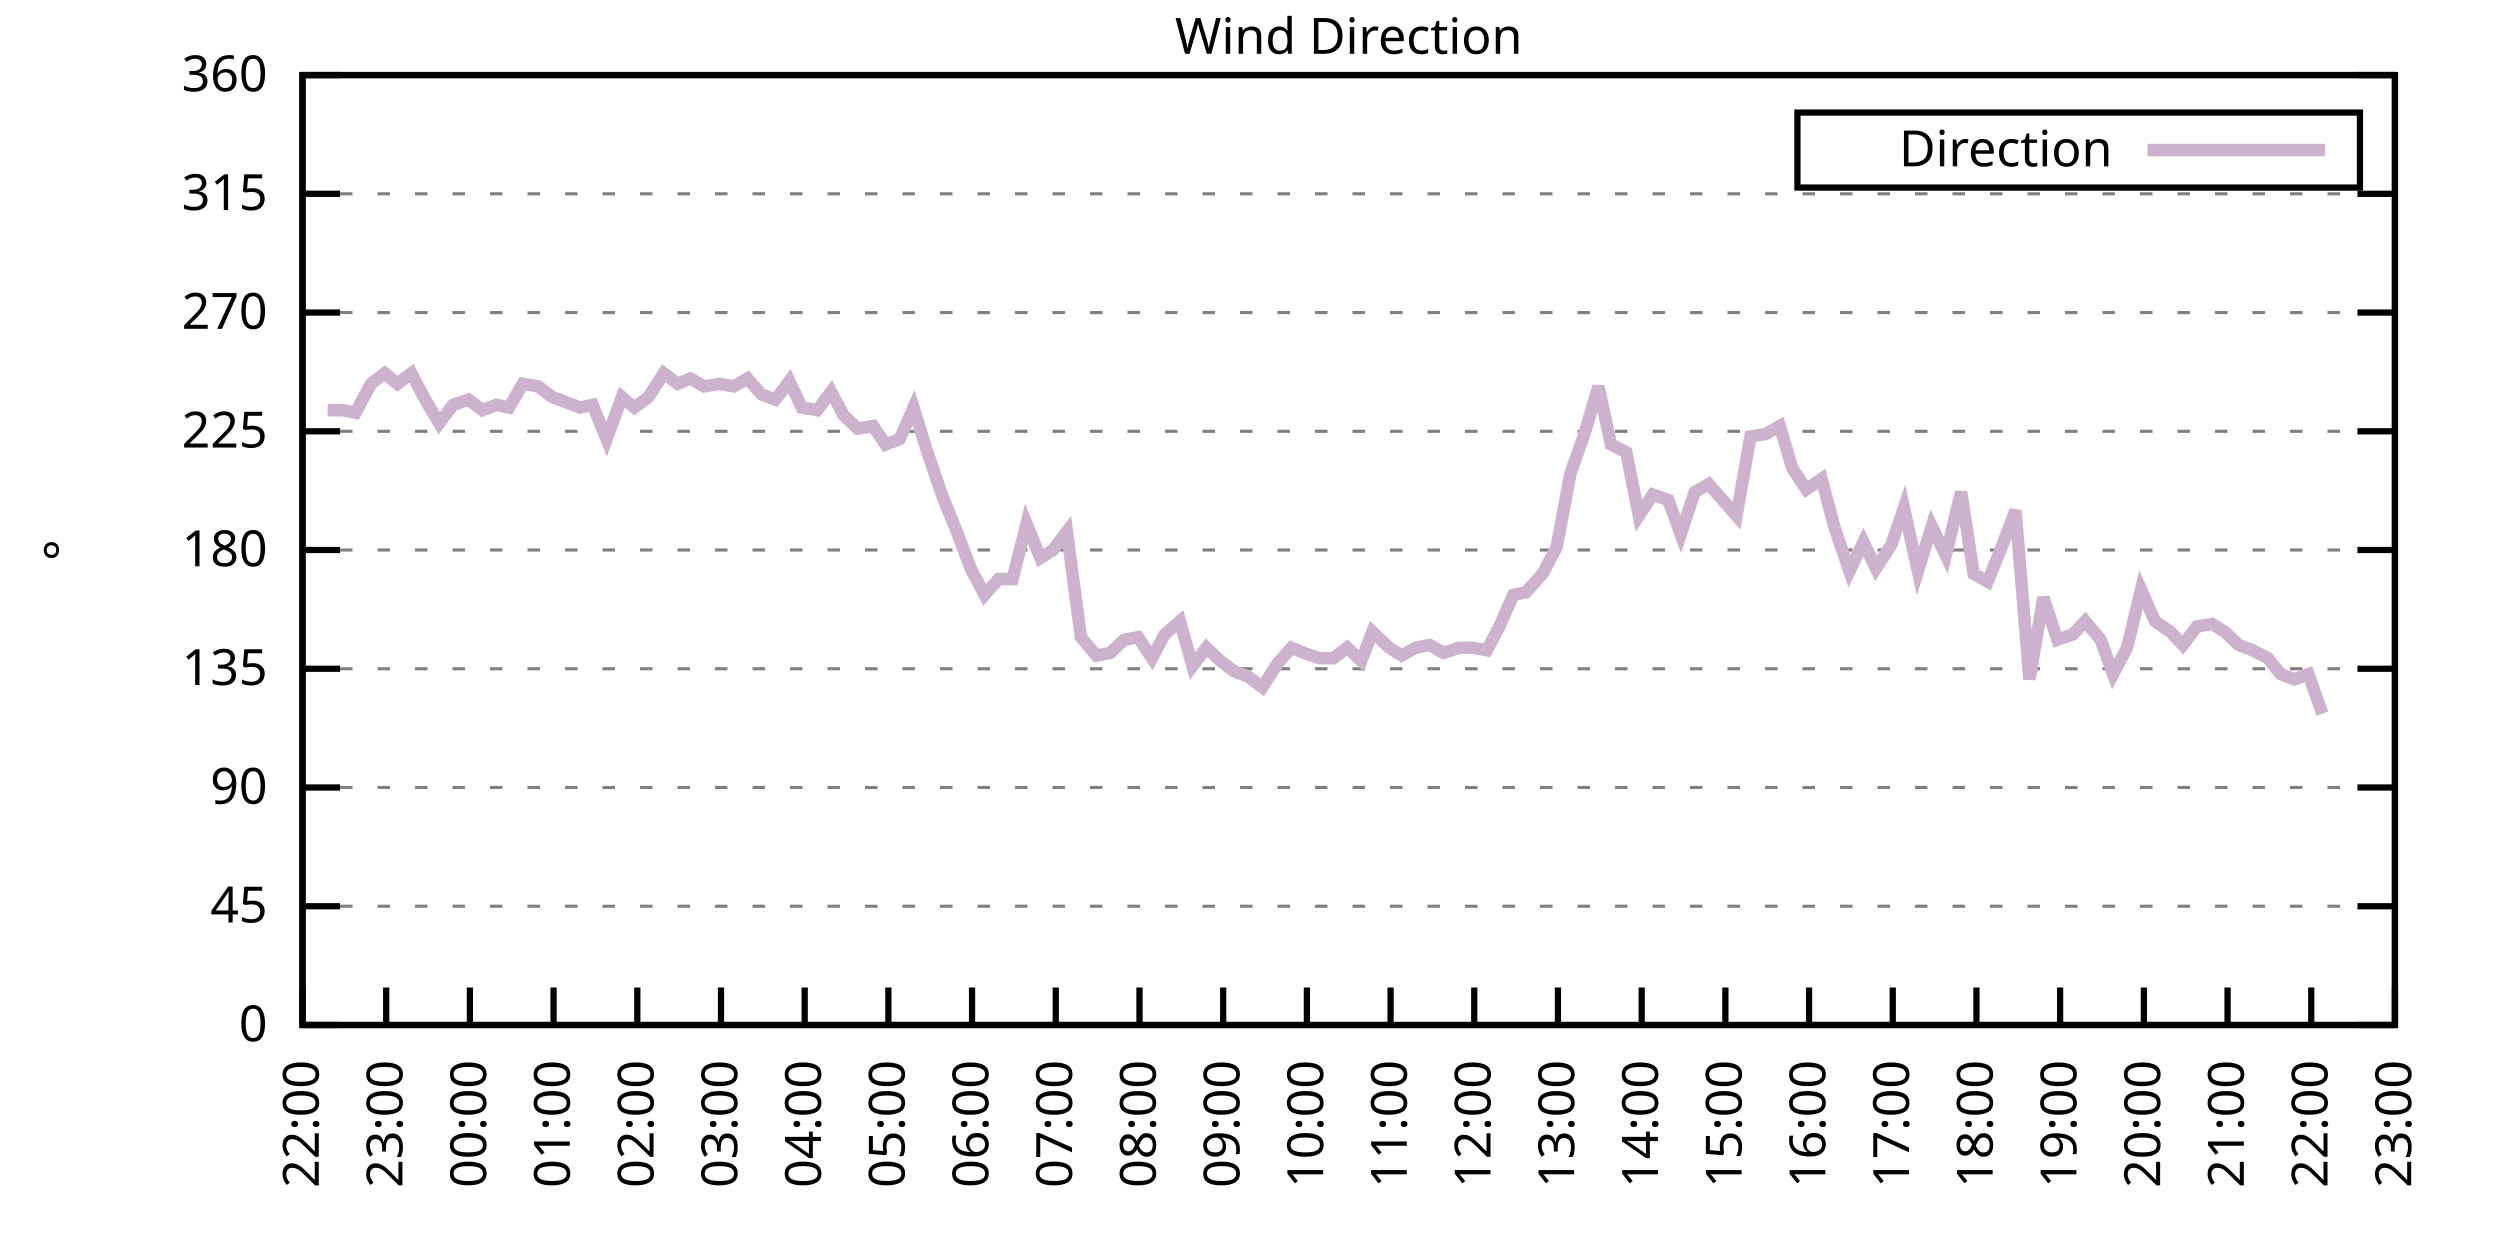
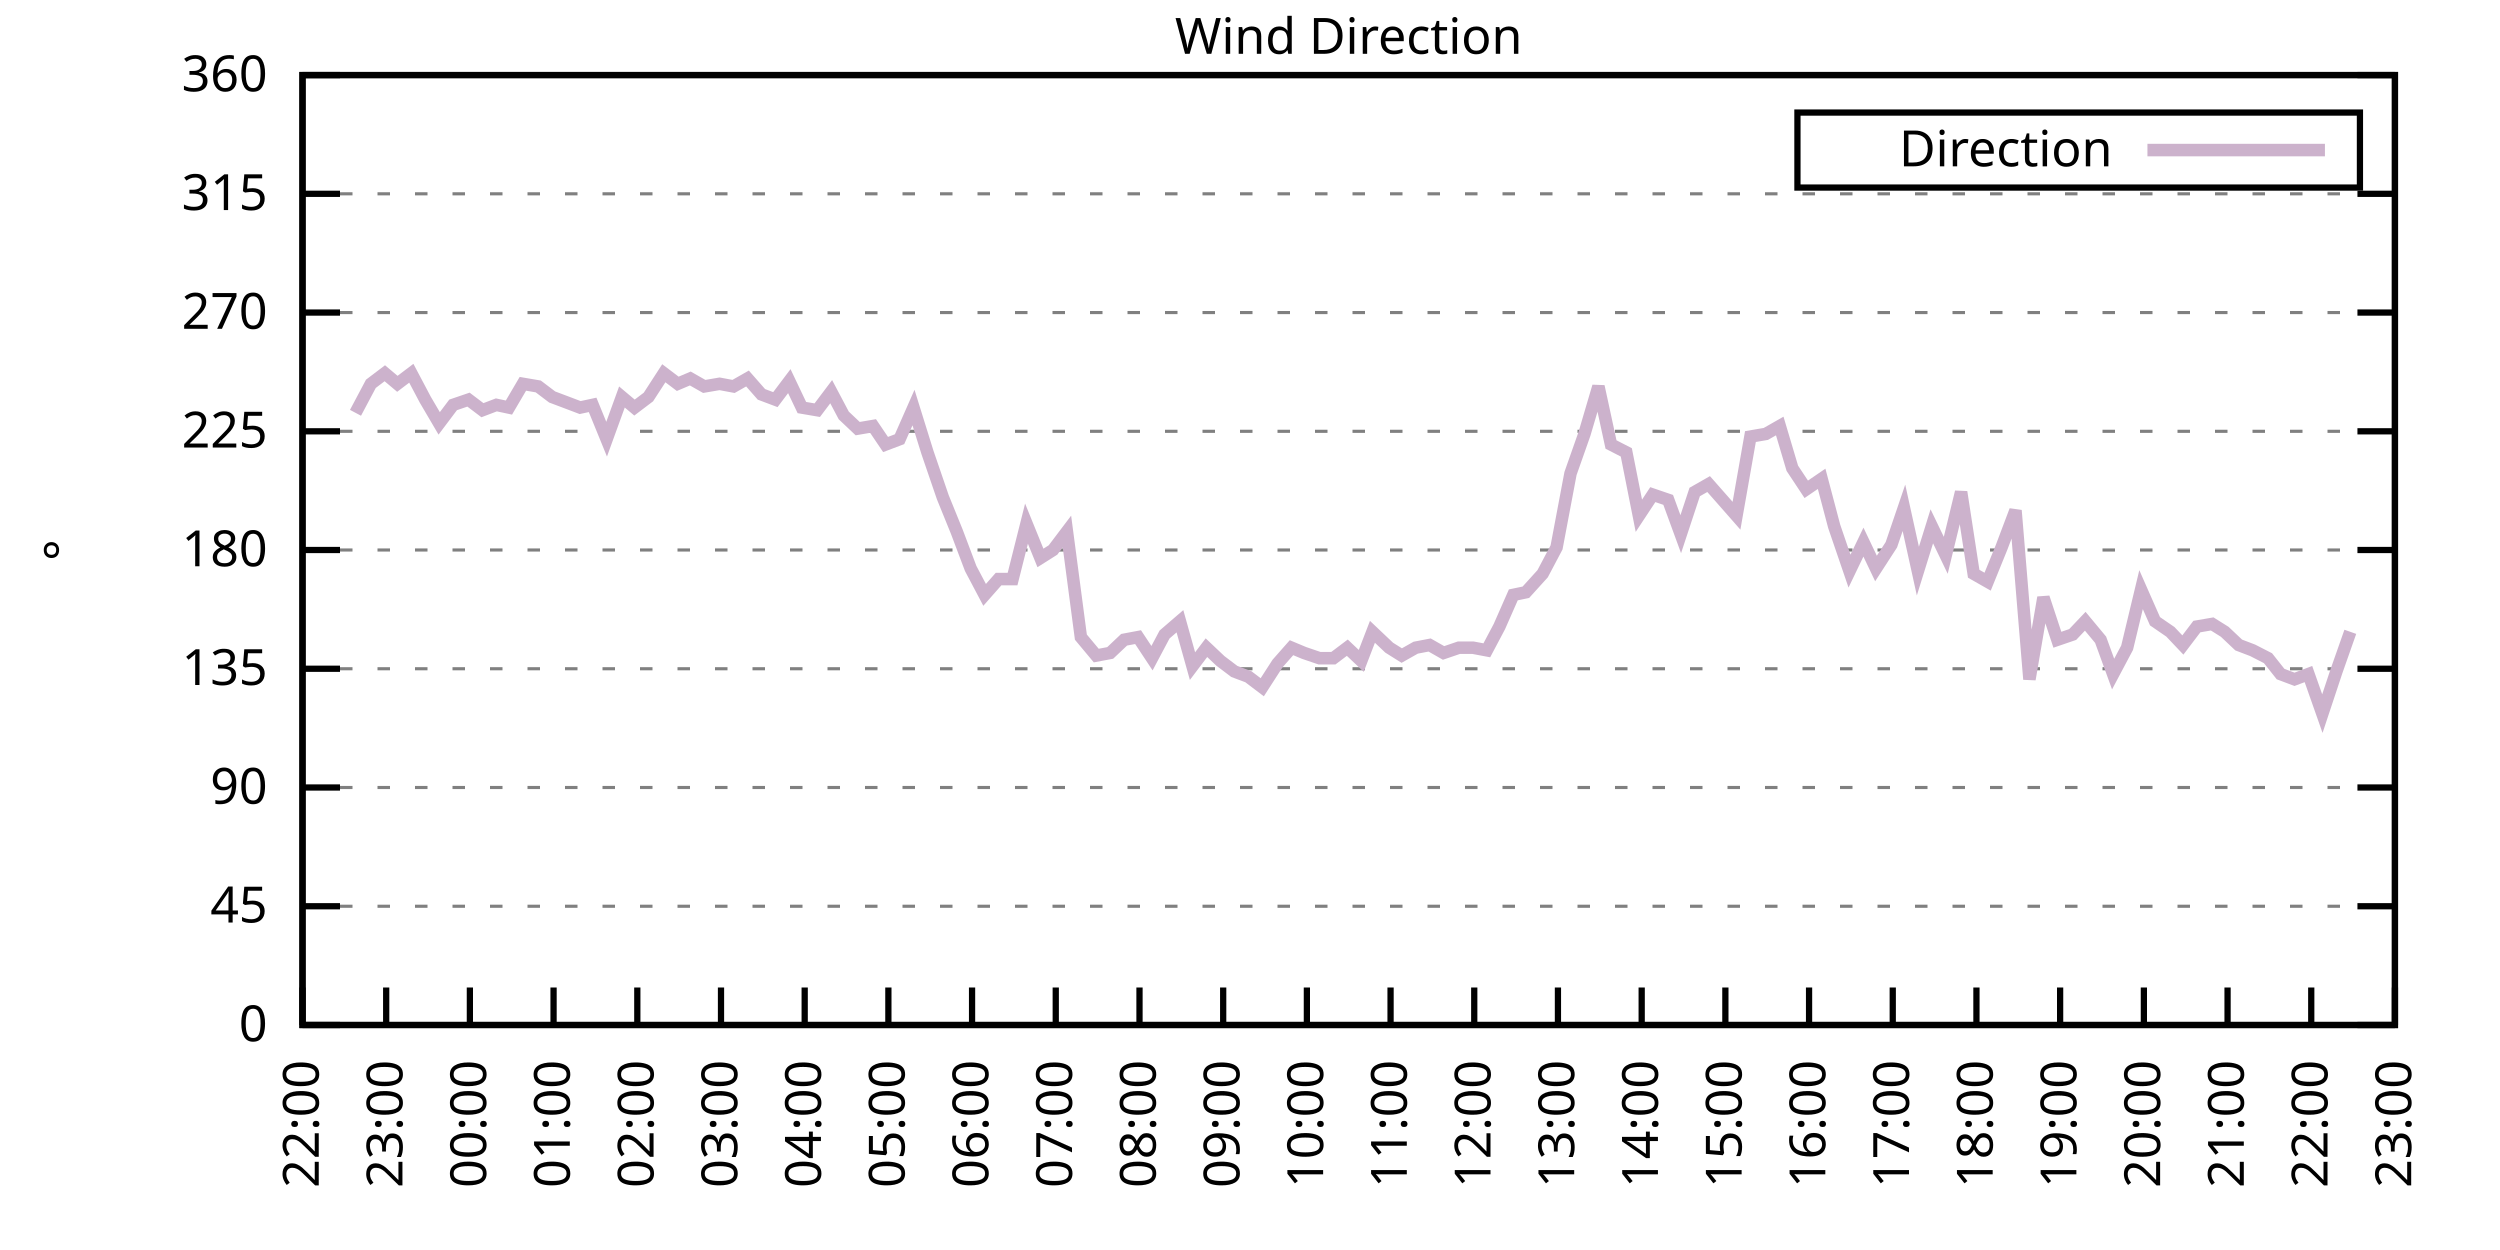
<svg xmlns="http://www.w3.org/2000/svg" xmlns:xlink="http://www.w3.org/1999/xlink" width="400" height="200" viewBox="0 0 400 200">
  <g id="gnuplot_canvas">
    <rect x="0" y="0" width="400" height="200" fill="none" />
    <defs>
      <circle id="gpDot" r="0.5" stroke-width="0.5" stroke="currentColor" />
      <path id="gpPt0" stroke-width="0.333" stroke="currentColor" d="M-1,0 h2 M0,-1 v2" />
      <path id="gpPt1" stroke-width="0.333" stroke="currentColor" d="M-1,-1 L1,1 M1,-1 L-1,1" />
      <path id="gpPt2" stroke-width="0.333" stroke="currentColor" d="M-1,0 L1,0 M0,-1 L0,1 M-1,-1 L1,1 M-1,1 L1,-1" />
      <rect id="gpPt3" stroke-width="0.333" stroke="currentColor" x="-1" y="-1" width="2" height="2" />
      <rect id="gpPt4" stroke-width="0.333" stroke="currentColor" fill="currentColor" x="-1" y="-1" width="2" height="2" />
      <circle id="gpPt5" stroke-width="0.333" stroke="currentColor" cx="0" cy="0" r="1" />
      <use xlink:href="#gpPt5" id="gpPt6" fill="currentColor" stroke="none" />
      <path id="gpPt7" stroke-width="0.333" stroke="currentColor" d="M0,-1.33 L-1.33,0.67 L1.33,0.67 z" />
      <use xlink:href="#gpPt7" id="gpPt8" fill="currentColor" stroke="none" />
      <use xlink:href="#gpPt7" id="gpPt9" stroke="currentColor" transform="rotate(180)" />
      <use xlink:href="#gpPt9" id="gpPt10" fill="currentColor" stroke="none" />
      <use xlink:href="#gpPt3" id="gpPt11" stroke="currentColor" transform="rotate(45)" />
      <use xlink:href="#gpPt11" id="gpPt12" fill="currentColor" stroke="none" />
      <path id="gpPt13" stroke-width="0.333" stroke="currentColor" d="M0,1.330 L1.265,0.411 L0.782,-1.067 L-0.782,-1.076 L-1.265,0.411 z" />
      <use xlink:href="#gpPt13" id="gpPt14" fill="currentColor" stroke="none" />
      <filter id="textbox" filterUnits="objectBoundingBox" x="0" y="0" height="1" width="1">
        <feFlood flood-color="white" flood-opacity="1" result="bgnd" />
        <feComposite in="SourceGraphic" in2="bgnd" operator="atop" />
      </filter>
      <filter id="greybox" filterUnits="objectBoundingBox" x="0" y="0" height="1" width="1">
        <feFlood flood-color="lightgrey" flood-opacity="1" result="grey" />
        <feComposite in="SourceGraphic" in2="grey" operator="atop" />
      </filter>
    </defs>
    <g fill="none" color="white" stroke="currentColor" stroke-width="1.00" stroke-linecap="butt" stroke-linejoin="miter">
</g>
    <g fill="none" color="black" stroke="currentColor" stroke-width="1.00" stroke-linecap="butt" stroke-linejoin="miter">
      <g stroke="none" shape-rendering="crispEdges">
        <polygon fill="rgb(255, 255, 255)" points="48.40,164.00 383.18,164.00 383.18,12.02 48.40,12.02 " />
      </g>
    </g>
    <g fill="none" color="black" stroke="currentColor" stroke-width="1.00" stroke-linecap="butt" stroke-linejoin="miter">
</g>
    <g fill="none" color="black" stroke="black" stroke-width="0.50" stroke-linecap="butt" stroke-linejoin="miter">
</g>
    <g fill="none" color="gray" stroke="currentColor" stroke-width="0.50" stroke-linecap="butt" stroke-linejoin="miter">
      <path stroke="gray" stroke-dasharray="2,4" class="gridline" d="M48.40,164.00 L383.19,164.00  " />
    </g>
    <g fill="none" color="gray" stroke="gray" stroke-width="1.00" stroke-linecap="butt" stroke-linejoin="miter">
</g>
    <g fill="none" color="black" stroke="currentColor" stroke-width="1.00" stroke-linecap="butt" stroke-linejoin="miter">
      <path stroke="black" d="M48.40,164.00 L54.40,164.00 M383.19,164.00 L377.19,164.00  " />
      <g transform="translate(42.80,166.60)" stroke="none" fill="black" font-family="Sans" font-size="8.00" text-anchor="end">
        <text>
          <tspan font-family="Sans"> 0</tspan>
        </text>
      </g>
    </g>
    <g fill="none" color="black" stroke="currentColor" stroke-width="1.00" stroke-linecap="butt" stroke-linejoin="miter">
</g>
    <g fill="none" color="black" stroke="black" stroke-width="0.50" stroke-linecap="butt" stroke-linejoin="miter">
</g>
    <g fill="none" color="gray" stroke="currentColor" stroke-width="0.50" stroke-linecap="butt" stroke-linejoin="miter">
      <path stroke="gray" stroke-dasharray="2,4" class="gridline" d="M48.40,145.00 L383.19,145.00  " />
    </g>
    <g fill="none" color="gray" stroke="gray" stroke-width="1.00" stroke-linecap="butt" stroke-linejoin="miter">
</g>
    <g fill="none" color="black" stroke="currentColor" stroke-width="1.00" stroke-linecap="butt" stroke-linejoin="miter">
      <path stroke="black" d="M48.40,145.00 L54.40,145.00 M383.19,145.00 L377.19,145.00  " />
      <g transform="translate(42.80,147.60)" stroke="none" fill="black" font-family="Sans" font-size="8.00" text-anchor="end">
        <text>
          <tspan font-family="Sans"> 45</tspan>
        </text>
      </g>
    </g>
    <g fill="none" color="black" stroke="currentColor" stroke-width="1.00" stroke-linecap="butt" stroke-linejoin="miter">
</g>
    <g fill="none" color="black" stroke="black" stroke-width="0.50" stroke-linecap="butt" stroke-linejoin="miter">
</g>
    <g fill="none" color="gray" stroke="currentColor" stroke-width="0.50" stroke-linecap="butt" stroke-linejoin="miter">
      <path stroke="gray" stroke-dasharray="2,4" class="gridline" d="M48.40,126.00 L383.19,126.00  " />
    </g>
    <g fill="none" color="gray" stroke="gray" stroke-width="1.00" stroke-linecap="butt" stroke-linejoin="miter">
</g>
    <g fill="none" color="black" stroke="currentColor" stroke-width="1.00" stroke-linecap="butt" stroke-linejoin="miter">
      <path stroke="black" d="M48.40,126.00 L54.40,126.00 M383.19,126.00 L377.19,126.00  " />
      <g transform="translate(42.80,128.60)" stroke="none" fill="black" font-family="Sans" font-size="8.00" text-anchor="end">
        <text>
          <tspan font-family="Sans"> 90</tspan>
        </text>
      </g>
    </g>
    <g fill="none" color="black" stroke="currentColor" stroke-width="1.00" stroke-linecap="butt" stroke-linejoin="miter">
</g>
    <g fill="none" color="black" stroke="black" stroke-width="0.50" stroke-linecap="butt" stroke-linejoin="miter">
</g>
    <g fill="none" color="gray" stroke="currentColor" stroke-width="0.50" stroke-linecap="butt" stroke-linejoin="miter">
      <path stroke="gray" stroke-dasharray="2,4" class="gridline" d="M48.40,107.00 L383.19,107.00  " />
    </g>
    <g fill="none" color="gray" stroke="gray" stroke-width="1.00" stroke-linecap="butt" stroke-linejoin="miter">
</g>
    <g fill="none" color="black" stroke="currentColor" stroke-width="1.00" stroke-linecap="butt" stroke-linejoin="miter">
      <path stroke="black" d="M48.40,107.00 L54.40,107.00 M383.19,107.00 L377.19,107.00  " />
      <g transform="translate(42.80,109.60)" stroke="none" fill="black" font-family="Sans" font-size="8.00" text-anchor="end">
        <text>
          <tspan font-family="Sans"> 135</tspan>
        </text>
      </g>
    </g>
    <g fill="none" color="black" stroke="currentColor" stroke-width="1.00" stroke-linecap="butt" stroke-linejoin="miter">
</g>
    <g fill="none" color="black" stroke="black" stroke-width="0.50" stroke-linecap="butt" stroke-linejoin="miter">
</g>
    <g fill="none" color="gray" stroke="currentColor" stroke-width="0.50" stroke-linecap="butt" stroke-linejoin="miter">
      <path stroke="gray" stroke-dasharray="2,4" class="gridline" d="M48.40,88.00 L383.19,88.00  " />
    </g>
    <g fill="none" color="gray" stroke="gray" stroke-width="1.00" stroke-linecap="butt" stroke-linejoin="miter">
</g>
    <g fill="none" color="black" stroke="currentColor" stroke-width="1.00" stroke-linecap="butt" stroke-linejoin="miter">
      <path stroke="black" d="M48.40,88.00 L54.40,88.00 M383.19,88.00 L377.19,88.00  " />
      <g transform="translate(42.80,90.60)" stroke="none" fill="black" font-family="Sans" font-size="8.00" text-anchor="end">
        <text>
          <tspan font-family="Sans"> 180</tspan>
        </text>
      </g>
    </g>
    <g fill="none" color="black" stroke="currentColor" stroke-width="1.00" stroke-linecap="butt" stroke-linejoin="miter">
</g>
    <g fill="none" color="black" stroke="black" stroke-width="0.50" stroke-linecap="butt" stroke-linejoin="miter">
</g>
    <g fill="none" color="gray" stroke="currentColor" stroke-width="0.50" stroke-linecap="butt" stroke-linejoin="miter">
      <path stroke="gray" stroke-dasharray="2,4" class="gridline" d="M48.40,69.01 L383.19,69.01  " />
    </g>
    <g fill="none" color="gray" stroke="gray" stroke-width="1.00" stroke-linecap="butt" stroke-linejoin="miter">
</g>
    <g fill="none" color="black" stroke="currentColor" stroke-width="1.00" stroke-linecap="butt" stroke-linejoin="miter">
      <path stroke="black" d="M48.40,69.01 L54.40,69.01 M383.19,69.01 L377.19,69.01  " />
      <g transform="translate(42.80,71.61)" stroke="none" fill="black" font-family="Sans" font-size="8.00" text-anchor="end">
        <text>
          <tspan font-family="Sans"> 225</tspan>
        </text>
      </g>
    </g>
    <g fill="none" color="black" stroke="currentColor" stroke-width="1.00" stroke-linecap="butt" stroke-linejoin="miter">
</g>
    <g fill="none" color="black" stroke="black" stroke-width="0.50" stroke-linecap="butt" stroke-linejoin="miter">
</g>
    <g fill="none" color="gray" stroke="currentColor" stroke-width="0.50" stroke-linecap="butt" stroke-linejoin="miter">
      <path stroke="gray" stroke-dasharray="2,4" class="gridline" d="M48.40,50.01 L383.19,50.01  " />
    </g>
    <g fill="none" color="gray" stroke="gray" stroke-width="1.00" stroke-linecap="butt" stroke-linejoin="miter">
</g>
    <g fill="none" color="black" stroke="currentColor" stroke-width="1.00" stroke-linecap="butt" stroke-linejoin="miter">
      <path stroke="black" d="M48.40,50.01 L54.40,50.01 M383.19,50.01 L377.19,50.01  " />
      <g transform="translate(42.80,52.61)" stroke="none" fill="black" font-family="Sans" font-size="8.00" text-anchor="end">
        <text>
          <tspan font-family="Sans"> 270</tspan>
        </text>
      </g>
    </g>
    <g fill="none" color="black" stroke="currentColor" stroke-width="1.00" stroke-linecap="butt" stroke-linejoin="miter">
</g>
    <g fill="none" color="black" stroke="black" stroke-width="0.50" stroke-linecap="butt" stroke-linejoin="miter">
</g>
    <g fill="none" color="gray" stroke="currentColor" stroke-width="0.50" stroke-linecap="butt" stroke-linejoin="miter">
      <path stroke="gray" stroke-dasharray="2,4" class="gridline" d="M48.40,31.01 L383.19,31.01  " />
    </g>
    <g fill="none" color="gray" stroke="gray" stroke-width="1.00" stroke-linecap="butt" stroke-linejoin="miter">
</g>
    <g fill="none" color="black" stroke="currentColor" stroke-width="1.00" stroke-linecap="butt" stroke-linejoin="miter">
      <path stroke="black" d="M48.40,31.01 L54.40,31.01 M383.19,31.01 L377.19,31.01  " />
      <g transform="translate(42.80,33.61)" stroke="none" fill="black" font-family="Sans" font-size="8.00" text-anchor="end">
        <text>
          <tspan font-family="Sans"> 315</tspan>
        </text>
      </g>
    </g>
    <g fill="none" color="black" stroke="currentColor" stroke-width="1.00" stroke-linecap="butt" stroke-linejoin="miter">
</g>
    <g fill="none" color="black" stroke="black" stroke-width="0.50" stroke-linecap="butt" stroke-linejoin="miter">
</g>
    <g fill="none" color="gray" stroke="currentColor" stroke-width="0.50" stroke-linecap="butt" stroke-linejoin="miter">
      <path stroke="gray" stroke-dasharray="2,4" class="gridline" d="M48.40,12.01 L383.19,12.01  " />
    </g>
    <g fill="none" color="gray" stroke="gray" stroke-width="1.00" stroke-linecap="butt" stroke-linejoin="miter">
</g>
    <g fill="none" color="black" stroke="currentColor" stroke-width="1.00" stroke-linecap="butt" stroke-linejoin="miter">
      <path stroke="black" d="M48.40,12.01 L54.40,12.01 M383.19,12.01 L377.19,12.01  " />
      <g transform="translate(42.80,14.61)" stroke="none" fill="black" font-family="Sans" font-size="8.00" text-anchor="end">
        <text>
          <tspan font-family="Sans"> 360</tspan>
        </text>
      </g>
    </g>
    <g fill="none" color="black" stroke="currentColor" stroke-width="1.00" stroke-linecap="butt" stroke-linejoin="miter">
      <path stroke="black" d="M48.40,164.00 L48.40,158.00  " />
      <g transform="translate(51.00,169.60) rotate(270.00)" stroke="none" fill="black" font-family="Sans" font-size="8.00" text-anchor="end">
        <text>
          <tspan font-family="Sans">22:00</tspan>
        </text>
      </g>
    </g>
    <g fill="none" color="black" stroke="currentColor" stroke-width="1.00" stroke-linecap="butt" stroke-linejoin="miter">
      <path stroke="black" d="M61.79,164.00 L61.79,158.00  " />
      <g transform="translate(64.39,169.60) rotate(270.00)" stroke="none" fill="black" font-family="Sans" font-size="8.00" text-anchor="end">
        <text>
          <tspan font-family="Sans">23:00</tspan>
        </text>
      </g>
    </g>
    <g fill="none" color="black" stroke="currentColor" stroke-width="1.00" stroke-linecap="butt" stroke-linejoin="miter">
      <path stroke="black" d="M75.18,164.00 L75.18,158.00  " />
      <g transform="translate(77.78,169.60) rotate(270.00)" stroke="none" fill="black" font-family="Sans" font-size="8.00" text-anchor="end">
        <text>
          <tspan font-family="Sans">00:00</tspan>
        </text>
      </g>
    </g>
    <g fill="none" color="black" stroke="currentColor" stroke-width="1.00" stroke-linecap="butt" stroke-linejoin="miter">
      <path stroke="black" d="M88.57,164.00 L88.57,158.00  " />
      <g transform="translate(91.17,169.60) rotate(270.00)" stroke="none" fill="black" font-family="Sans" font-size="8.00" text-anchor="end">
        <text>
          <tspan font-family="Sans">01:00</tspan>
        </text>
      </g>
    </g>
    <g fill="none" color="black" stroke="currentColor" stroke-width="1.00" stroke-linecap="butt" stroke-linejoin="miter">
      <path stroke="black" d="M101.97,164.00 L101.97,158.00  " />
      <g transform="translate(104.57,169.60) rotate(270.00)" stroke="none" fill="black" font-family="Sans" font-size="8.00" text-anchor="end">
        <text>
          <tspan font-family="Sans">02:00</tspan>
        </text>
      </g>
    </g>
    <g fill="none" color="black" stroke="currentColor" stroke-width="1.00" stroke-linecap="butt" stroke-linejoin="miter">
      <path stroke="black" d="M115.36,164.00 L115.36,158.00  " />
      <g transform="translate(117.96,169.60) rotate(270.00)" stroke="none" fill="black" font-family="Sans" font-size="8.00" text-anchor="end">
        <text>
          <tspan font-family="Sans">03:00</tspan>
        </text>
      </g>
    </g>
    <g fill="none" color="black" stroke="currentColor" stroke-width="1.00" stroke-linecap="butt" stroke-linejoin="miter">
      <path stroke="black" d="M128.75,164.00 L128.75,158.00  " />
      <g transform="translate(131.35,169.60) rotate(270.00)" stroke="none" fill="black" font-family="Sans" font-size="8.00" text-anchor="end">
        <text>
          <tspan font-family="Sans">04:00</tspan>
        </text>
      </g>
    </g>
    <g fill="none" color="black" stroke="currentColor" stroke-width="1.00" stroke-linecap="butt" stroke-linejoin="miter">
      <path stroke="black" d="M142.14,164.00 L142.14,158.00  " />
      <g transform="translate(144.74,169.60) rotate(270.00)" stroke="none" fill="black" font-family="Sans" font-size="8.00" text-anchor="end">
        <text>
          <tspan font-family="Sans">05:00</tspan>
        </text>
      </g>
    </g>
    <g fill="none" color="black" stroke="currentColor" stroke-width="1.00" stroke-linecap="butt" stroke-linejoin="miter">
      <path stroke="black" d="M155.53,164.00 L155.53,158.00  " />
      <g transform="translate(158.13,169.60) rotate(270.00)" stroke="none" fill="black" font-family="Sans" font-size="8.00" text-anchor="end">
        <text>
          <tspan font-family="Sans">06:00</tspan>
        </text>
      </g>
    </g>
    <g fill="none" color="black" stroke="currentColor" stroke-width="1.00" stroke-linecap="butt" stroke-linejoin="miter">
      <path stroke="black" d="M168.92,164.00 L168.92,158.00  " />
      <g transform="translate(171.52,169.60) rotate(270.00)" stroke="none" fill="black" font-family="Sans" font-size="8.00" text-anchor="end">
        <text>
          <tspan font-family="Sans">07:00</tspan>
        </text>
      </g>
    </g>
    <g fill="none" color="black" stroke="currentColor" stroke-width="1.00" stroke-linecap="butt" stroke-linejoin="miter">
      <path stroke="black" d="M182.32,164.00 L182.32,158.00  " />
      <g transform="translate(184.92,169.60) rotate(270.00)" stroke="none" fill="black" font-family="Sans" font-size="8.00" text-anchor="end">
        <text>
          <tspan font-family="Sans">08:00</tspan>
        </text>
      </g>
    </g>
    <g fill="none" color="black" stroke="currentColor" stroke-width="1.00" stroke-linecap="butt" stroke-linejoin="miter">
      <path stroke="black" d="M195.71,164.00 L195.71,158.00  " />
      <g transform="translate(198.31,169.60) rotate(270.00)" stroke="none" fill="black" font-family="Sans" font-size="8.00" text-anchor="end">
        <text>
          <tspan font-family="Sans">09:00</tspan>
        </text>
      </g>
    </g>
    <g fill="none" color="black" stroke="currentColor" stroke-width="1.00" stroke-linecap="butt" stroke-linejoin="miter">
      <path stroke="black" d="M209.10,164.00 L209.10,158.00  " />
      <g transform="translate(211.70,169.60) rotate(270.00)" stroke="none" fill="black" font-family="Sans" font-size="8.00" text-anchor="end">
        <text>
          <tspan font-family="Sans">10:00</tspan>
        </text>
      </g>
    </g>
    <g fill="none" color="black" stroke="currentColor" stroke-width="1.00" stroke-linecap="butt" stroke-linejoin="miter">
      <path stroke="black" d="M222.49,164.00 L222.49,158.00  " />
      <g transform="translate(225.09,169.60) rotate(270.00)" stroke="none" fill="black" font-family="Sans" font-size="8.00" text-anchor="end">
        <text>
          <tspan font-family="Sans">11:00</tspan>
        </text>
      </g>
    </g>
    <g fill="none" color="black" stroke="currentColor" stroke-width="1.00" stroke-linecap="butt" stroke-linejoin="miter">
      <path stroke="black" d="M235.88,164.00 L235.88,158.00  " />
      <g transform="translate(238.48,169.60) rotate(270.00)" stroke="none" fill="black" font-family="Sans" font-size="8.00" text-anchor="end">
        <text>
          <tspan font-family="Sans">12:00</tspan>
        </text>
      </g>
    </g>
    <g fill="none" color="black" stroke="currentColor" stroke-width="1.00" stroke-linecap="butt" stroke-linejoin="miter">
      <path stroke="black" d="M249.27,164.00 L249.27,158.00  " />
      <g transform="translate(251.87,169.60) rotate(270.00)" stroke="none" fill="black" font-family="Sans" font-size="8.00" text-anchor="end">
        <text>
          <tspan font-family="Sans">13:00</tspan>
        </text>
      </g>
    </g>
    <g fill="none" color="black" stroke="currentColor" stroke-width="1.00" stroke-linecap="butt" stroke-linejoin="miter">
      <path stroke="black" d="M262.67,164.00 L262.67,158.00  " />
      <g transform="translate(265.27,169.60) rotate(270.00)" stroke="none" fill="black" font-family="Sans" font-size="8.00" text-anchor="end">
        <text>
          <tspan font-family="Sans">14:00</tspan>
        </text>
      </g>
    </g>
    <g fill="none" color="black" stroke="currentColor" stroke-width="1.00" stroke-linecap="butt" stroke-linejoin="miter">
      <path stroke="black" d="M276.06,164.00 L276.06,158.00  " />
      <g transform="translate(278.66,169.60) rotate(270.00)" stroke="none" fill="black" font-family="Sans" font-size="8.00" text-anchor="end">
        <text>
          <tspan font-family="Sans">15:00</tspan>
        </text>
      </g>
    </g>
    <g fill="none" color="black" stroke="currentColor" stroke-width="1.00" stroke-linecap="butt" stroke-linejoin="miter">
      <path stroke="black" d="M289.45,164.00 L289.45,158.00  " />
      <g transform="translate(292.05,169.60) rotate(270.00)" stroke="none" fill="black" font-family="Sans" font-size="8.00" text-anchor="end">
        <text>
          <tspan font-family="Sans">16:00</tspan>
        </text>
      </g>
    </g>
    <g fill="none" color="black" stroke="currentColor" stroke-width="1.00" stroke-linecap="butt" stroke-linejoin="miter">
      <path stroke="black" d="M302.84,164.00 L302.84,158.00  " />
      <g transform="translate(305.44,169.60) rotate(270.00)" stroke="none" fill="black" font-family="Sans" font-size="8.00" text-anchor="end">
        <text>
          <tspan font-family="Sans">17:00</tspan>
        </text>
      </g>
    </g>
    <g fill="none" color="black" stroke="currentColor" stroke-width="1.00" stroke-linecap="butt" stroke-linejoin="miter">
      <path stroke="black" d="M316.23,164.00 L316.23,158.00  " />
      <g transform="translate(318.83,169.60) rotate(270.00)" stroke="none" fill="black" font-family="Sans" font-size="8.00" text-anchor="end">
        <text>
          <tspan font-family="Sans">18:00</tspan>
        </text>
      </g>
    </g>
    <g fill="none" color="black" stroke="currentColor" stroke-width="1.00" stroke-linecap="butt" stroke-linejoin="miter">
      <path stroke="black" d="M329.62,164.00 L329.62,158.00  " />
      <g transform="translate(332.22,169.60) rotate(270.00)" stroke="none" fill="black" font-family="Sans" font-size="8.00" text-anchor="end">
        <text>
          <tspan font-family="Sans">19:00</tspan>
        </text>
      </g>
    </g>
    <g fill="none" color="black" stroke="currentColor" stroke-width="1.00" stroke-linecap="butt" stroke-linejoin="miter">
      <path stroke="black" d="M343.02,164.00 L343.02,158.00  " />
      <g transform="translate(345.62,169.60) rotate(270.00)" stroke="none" fill="black" font-family="Sans" font-size="8.00" text-anchor="end">
        <text>
          <tspan font-family="Sans">20:00</tspan>
        </text>
      </g>
    </g>
    <g fill="none" color="black" stroke="currentColor" stroke-width="1.00" stroke-linecap="butt" stroke-linejoin="miter">
      <path stroke="black" d="M356.41,164.00 L356.41,158.00  " />
      <g transform="translate(359.01,169.60) rotate(270.00)" stroke="none" fill="black" font-family="Sans" font-size="8.00" text-anchor="end">
        <text>
          <tspan font-family="Sans">21:00</tspan>
        </text>
      </g>
    </g>
    <g fill="none" color="black" stroke="currentColor" stroke-width="1.00" stroke-linecap="butt" stroke-linejoin="miter">
      <path stroke="black" d="M369.80,164.00 L369.80,158.00  " />
      <g transform="translate(372.40,169.60) rotate(270.00)" stroke="none" fill="black" font-family="Sans" font-size="8.00" text-anchor="end">
        <text>
          <tspan font-family="Sans">22:00</tspan>
        </text>
      </g>
    </g>
    <g fill="none" color="black" stroke="currentColor" stroke-width="1.00" stroke-linecap="butt" stroke-linejoin="miter">
      <path stroke="black" d="M383.19,164.00 L383.19,158.00  " />
      <g transform="translate(385.79,169.60) rotate(270.00)" stroke="none" fill="black" font-family="Sans" font-size="8.00" text-anchor="end">
        <text>
          <tspan font-family="Sans">23:00</tspan>
        </text>
      </g>
    </g>
    <g fill="none" color="black" stroke="currentColor" stroke-width="1.00" stroke-linecap="butt" stroke-linejoin="miter">
</g>
    <g fill="none" color="black" stroke="currentColor" stroke-width="1.00" stroke-linecap="butt" stroke-linejoin="miter">
      <path stroke="black" d="M48.40,12.01 L48.40,164.00 L383.19,164.00 L383.19,12.01 L48.40,12.01 Z  " />
    </g>
    <g fill="none" color="black" stroke="currentColor" stroke-width="1.00" stroke-linecap="butt" stroke-linejoin="miter">
</g>
    <g fill="none" color="black" stroke="currentColor" stroke-width="1.00" stroke-linecap="butt" stroke-linejoin="miter">
      <path stroke="black" d="M287.59,30.01 L287.59,18.01 L377.59,18.01 L377.59,30.01 L287.59,30.01 Z  " />
    </g>
    <g id="Wind_direction_plot_1">
      <g fill="none" color="white" stroke="black" stroke-width="2.00" stroke-linecap="butt" stroke-linejoin="miter">
</g>
      <g fill="none" color="black" stroke="currentColor" stroke-width="2.00" stroke-linecap="butt" stroke-linejoin="miter">
        <g transform="translate(337.99,26.61)" stroke="none" fill="black" font-family="Sans" font-size="8.00" text-anchor="end">
          <text>
            <tspan font-family="Sans">Direction</tspan>
          </text>
        </g>
      </g>
      <g fill="none" color="black" stroke="currentColor" stroke-width="2.00" stroke-linecap="butt" stroke-linejoin="miter">
-         <path stroke="rgb(204, 178, 204)" d="M343.59,24.01 L371.99,24.01 M52.42,65.63 L54.87,65.63 L56.88,66.05 L59.34,61.41 L61.57,59.72 L63.58,61.41   L65.81,59.72 L68.04,63.94 L70.27,67.74 L72.50,64.78 L74.96,63.94 L77.19,65.63 L79.42,64.78 L81.43,65.21   L83.66,61.41 L86.12,61.83 L88.35,63.52 L90.58,64.36 L92.82,65.21 L94.82,64.78 L97.06,70.27 L99.51,63.52   L101.52,65.21 L103.75,63.52 L106.21,59.72 L108.44,61.41 L110.45,60.56 L112.68,61.83 L115.13,61.41 L117.37,61.83   L119.60,60.56 L121.83,63.10 L124.06,63.94 L126.29,60.98 L128.30,65.21 L130.76,65.63 L132.99,62.67 L135.00,66.47   L137.23,68.58 L139.69,68.16 L141.69,71.12 L143.93,70.27 L146.16,65.21 L148.39,72.38 L150.85,79.56 L153.08,85.05   L155.31,90.96 L157.54,95.18 L159.77,92.65 L162.01,92.65 L164.24,83.78 L166.47,89.27 L168.48,88.00 L170.71,85.05   L172.94,101.94 L175.40,104.89 L177.63,104.47 L179.86,102.36 L182.09,101.94 L184.32,105.31 L186.33,101.52 L188.79,99.40   L190.80,106.58 L193.03,103.63 L195.26,105.74 L197.49,107.43 L199.73,108.27 L201.96,109.96 L204.41,106.16 L206.64,103.63   L208.65,104.47 L211.11,105.31 L213.34,105.31 L215.57,103.63 L217.80,105.74 L219.59,101.09 L222.27,103.63 L224.28,104.89   L226.51,103.63 L228.74,103.20 L230.97,104.47 L233.43,103.63 L235.66,103.63 L237.89,104.05 L239.90,100.25 L242.13,95.18   L244.14,94.76 L246.82,91.80 L249.05,87.58 L251.28,75.76 L253.51,69.43 L255.75,61.83 L257.76,71.12 L260.21,72.38   L262.22,82.52 L264.45,79.14 L266.91,79.98 L268.92,85.47 L271.15,78.72 L273.38,77.45 L275.61,79.98 L277.84,82.52   L280.07,69.85 L282.53,69.43 L284.76,68.16 L286.77,74.92 L289.00,78.29 L291.46,76.61 L293.47,84.21 L295.92,91.38   L298.15,86.74 L300.16,90.96 L302.62,87.16 L304.63,81.25 L306.86,91.38 L309.09,84.21 L311.32,88.85 L313.78,78.72   L315.79,91.80 L318.02,93.07 L320.25,87.58 L322.48,81.67 L324.71,108.69 L326.95,95.60 L329.18,102.36 L331.63,101.52   L333.64,99.40 L336.10,102.36 L338.10,107.85 L340.34,103.63 L342.57,94.34 L344.80,99.40 L347.26,101.09 L349.26,103.20   L351.50,100.25 L353.95,99.83 L355.96,101.09 L358.19,103.20 L360.42,104.05 L362.88,105.31 L364.89,107.85 L367.12,108.69   L369.35,107.85 L371.58,114.18  " />
+         <path stroke="rgb(204, 178, 204)" d="M343.59,24.01 L371.99,24.01 M56.88,66.05 L59.34,61.41 L61.57,59.72 L63.58,61.41 L65.81,59.72 L68.04,63.94   L70.27,67.74 L72.50,64.78 L74.96,63.94 L77.19,65.63 L79.42,64.78 L81.43,65.21 L83.66,61.41 L86.12,61.83   L88.35,63.52 L90.58,64.36 L92.82,65.21 L94.82,64.78 L97.06,70.27 L99.51,63.52 L101.52,65.21 L103.75,63.52   L106.21,59.72 L108.44,61.41 L110.45,60.56 L112.68,61.83 L115.13,61.41 L117.37,61.83 L119.60,60.56 L121.83,63.10   L124.06,63.94 L126.29,60.98 L128.30,65.21 L130.76,65.63 L132.99,62.67 L135.00,66.47 L137.23,68.58 L139.69,68.16   L141.69,71.12 L143.93,70.27 L146.16,65.21 L148.39,72.38 L150.85,79.56 L153.08,85.05 L155.31,90.96 L157.54,95.18   L159.77,92.65 L162.01,92.65 L164.24,83.78 L166.47,89.27 L168.48,88.00 L170.71,85.05 L172.94,101.94 L175.40,104.89   L177.63,104.47 L179.86,102.36 L182.09,101.94 L184.32,105.31 L186.33,101.52 L188.79,99.40 L190.80,106.58 L193.03,103.63   L195.26,105.74 L197.49,107.43 L199.73,108.27 L201.96,109.96 L204.41,106.16 L206.64,103.63 L208.65,104.47 L211.11,105.31   L213.34,105.31 L215.57,103.63 L217.80,105.74 L219.59,101.09 L222.27,103.63 L224.28,104.89 L226.51,103.63 L228.74,103.20   L230.97,104.47 L233.43,103.63 L235.66,103.63 L237.89,104.05 L239.90,100.25 L242.13,95.18 L244.14,94.76 L246.82,91.80   L249.05,87.58 L251.28,75.76 L253.51,69.43 L255.75,61.83 L257.76,71.12 L260.21,72.38 L262.22,82.52 L264.45,79.14   L266.91,79.98 L268.92,85.47 L271.15,78.72 L273.38,77.45 L275.61,79.98 L277.84,82.52 L280.07,69.85 L282.53,69.43   L284.76,68.16 L286.77,74.92 L289.00,78.29 L291.46,76.61 L293.47,84.21 L295.92,91.38 L298.15,86.74 L300.16,90.96   L302.62,87.16 L304.63,81.25 L306.86,91.38 L309.09,84.21 L311.32,88.85 L313.78,78.72 L315.79,91.80 L318.02,93.07   L320.25,87.58 L322.48,81.67 L324.71,108.69 L326.95,95.60 L329.18,102.36 L331.63,101.52 L333.64,99.40 L336.10,102.36   L338.10,107.85 L340.34,103.63 L342.57,94.34 L344.80,99.40 L347.26,101.09 L349.26,103.20 L351.50,100.25 L353.95,99.83   L355.96,101.09 L358.19,103.20 L360.42,104.05 L362.88,105.31 L364.89,107.85 L367.12,108.69 L369.35,107.85 L371.58,114.18   L373.82,107.43 L376.05,101.09  " />
      </g>
    </g>
    <g fill="none" color="black" stroke="currentColor" stroke-width="2.00" stroke-linecap="butt" stroke-linejoin="miter">
</g>
    <g fill="none" color="black" stroke="black" stroke-width="1.00" stroke-linecap="butt" stroke-linejoin="miter">
</g>
    <g fill="none" color="black" stroke="currentColor" stroke-width="1.00" stroke-linecap="butt" stroke-linejoin="miter">
      <path stroke="black" d="M48.40,12.01 L48.40,164.00 L383.19,164.00 L383.19,12.01 L48.40,12.01 Z  " />
      <g transform="translate(12.80,88.01) rotate(270.00)" stroke="none" fill="black" font-family="Sans" font-size="8.00" text-anchor="middle">
        <text>
          <tspan font-family="Sans">°</tspan>
        </text>
      </g>
    </g>
    <g fill="none" color="black" stroke="currentColor" stroke-width="1.00" stroke-linecap="butt" stroke-linejoin="miter">
</g>
    <g fill="none" color="black" stroke="currentColor" stroke-width="1.00" stroke-linecap="butt" stroke-linejoin="miter">
      <g transform="translate(215.79,8.61)" stroke="none" fill="black" font-family="Sans" font-size="8.00" text-anchor="middle">
        <text>
          <tspan font-family="Sans">Wind Direction</tspan>
        </text>
      </g>
    </g>
    <g fill="none" color="black" stroke="currentColor" stroke-width="1.00" stroke-linecap="butt" stroke-linejoin="miter">
</g>
  </g>
</svg>
